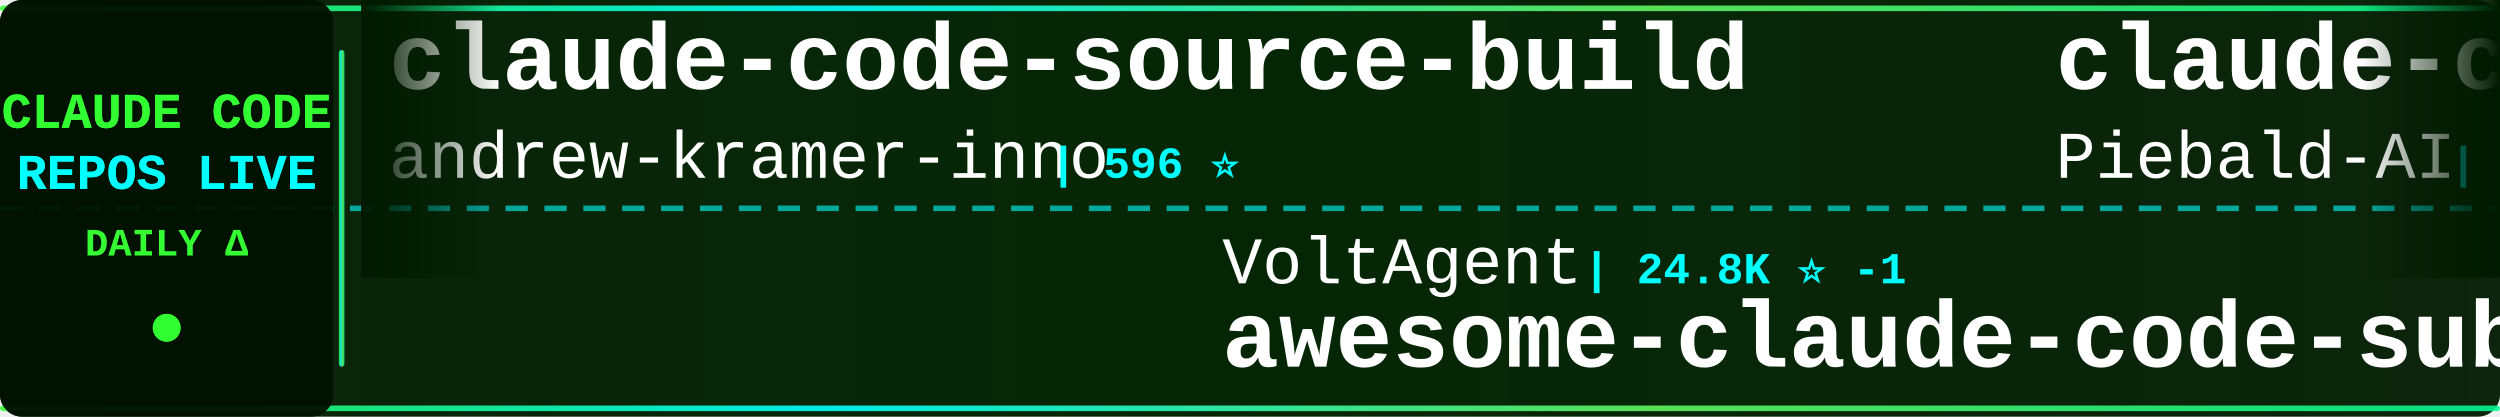
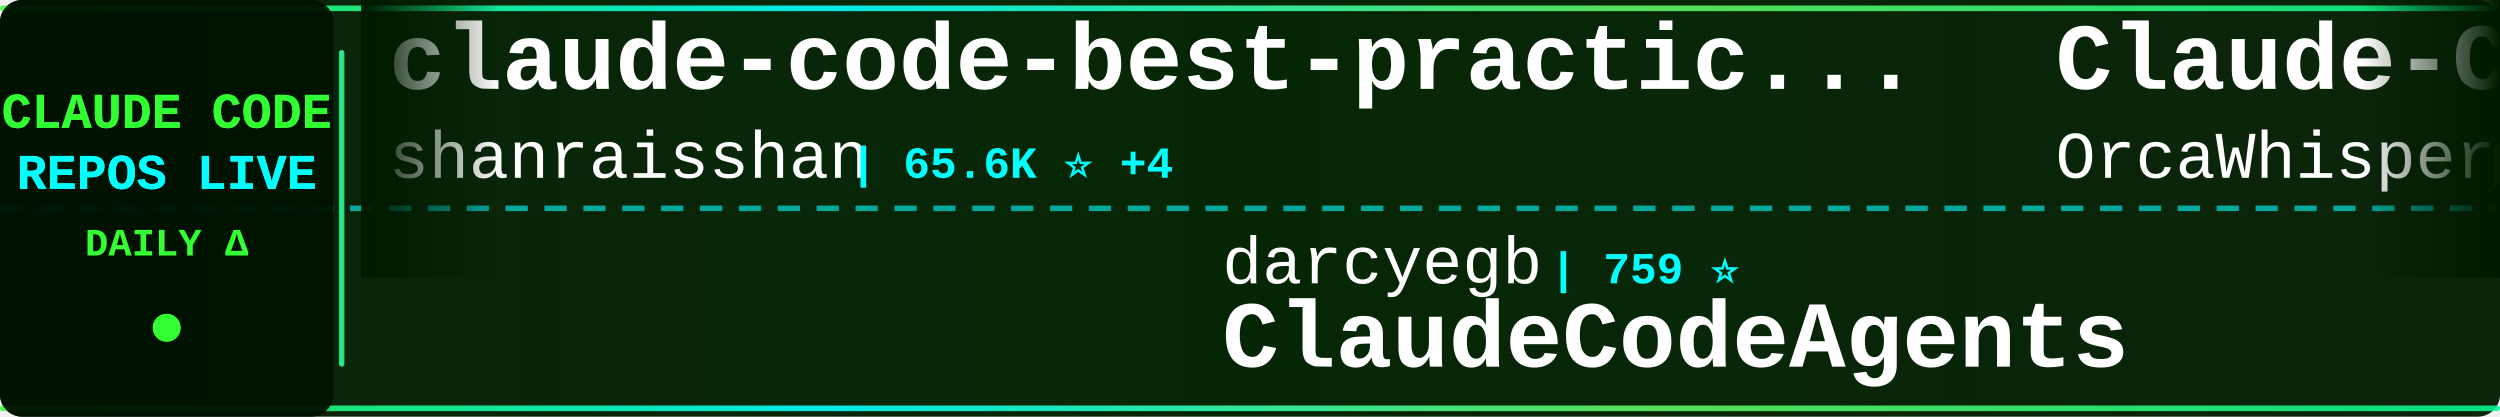
<svg xmlns="http://www.w3.org/2000/svg" width="900" height="150">
  <defs>
    <linearGradient id="tickerBg" x1="0%" y1="0%" x2="100%" y2="0%">
      <stop offset="0%" style="stop-color:#001a00;stop-opacity:0.95" />
      <stop offset="50%" style="stop-color:#002200;stop-opacity:0.98" />
      <stop offset="100%" style="stop-color:#001a00;stop-opacity:0.95" />
    </linearGradient>
    <linearGradient id="borderGrad" x1="0%" y1="0%" x2="100%" y2="0%">
      <stop offset="0%" style="stop-color:#33ff33;stop-opacity:0.85">
        <animate attributeName="stop-opacity" values="0.85;1;0.85" dur="2s" repeatCount="indefinite" />
      </stop>
      <stop offset="33%" style="stop-color:#00ffff;stop-opacity:0.9">
        <animate attributeName="stop-opacity" values="0.9;1;0.9" dur="2.2s" repeatCount="indefinite" />
      </stop>
      <stop offset="66%" style="stop-color:#66ff66;stop-opacity:0.85">
        <animate attributeName="stop-opacity" values="0.85;1;0.85" dur="1.8s" repeatCount="indefinite" />
      </stop>
      <stop offset="100%" style="stop-color:#00ff99;stop-opacity:0.85">
        <animate attributeName="stop-opacity" values="0.85;1;0.85" dur="2s" repeatCount="indefinite" />
      </stop>
    </linearGradient>
    <filter id="textGlow">
      <feGaussianBlur stdDeviation="0.1" result="coloredBlur" />
      <feMerge>
        <feMergeNode in="coloredBlur" />
        <feMergeNode in="SourceGraphic" />
      </feMerge>
    </filter>
    <filter id="metricGlow">
      <feGaussianBlur stdDeviation="0.2" result="coloredBlur" />
      <feMerge>
        <feMergeNode in="coloredBlur" />
        <feMergeNode in="SourceGraphic" />
      </feMerge>
    </filter>
    <linearGradient id="leftFade" x1="0%" y1="0%" x2="100%" y2="0%">
      <stop offset="0%" style="stop-color:#001a00;stop-opacity:1" />
      <stop offset="100%" style="stop-color:#001a00;stop-opacity:0" />
    </linearGradient>
    <linearGradient id="rightFade" x1="0%" y1="0%" x2="100%" y2="0%">
      <stop offset="0%" style="stop-color:#001a00;stop-opacity:0" />
      <stop offset="100%" style="stop-color:#001a00;stop-opacity:1" />
    </linearGradient>
  </defs>
  <rect width="900" height="150" fill="url(#tickerBg)" rx="8" />
  <rect x="0" y="2" width="900" height="2" fill="url(#borderGrad)" rx="1" />
  <rect x="0" y="146" width="900" height="2" fill="url(#borderGrad)" rx="1" />
  <line x1="0" y1="75" x2="900" y2="75" stroke="#00ffff" stroke-width="2" stroke-dasharray="8 6" opacity="0.6" />
  <rect x="0" y="0" width="120" height="150" fill="#001100" opacity="0.95" rx="8" />
  <text x="60" y="46" font-family="'Courier New', monospace" font-size="18" font-weight="bold" fill="#33ff33" text-anchor="middle" filter="url(#textGlow)">
    CLAUDE CODE
  </text>
  <text x="60" y="68" font-family="'Courier New', monospace" font-size="18" font-weight="bold" fill="#00ffff" text-anchor="middle" filter="url(#textGlow)">
    REPOS LIVE
  </text>
  <text x="60" y="92" font-family="'Courier New', monospace" font-size="14" font-weight="bold" fill="#33ff33" text-anchor="middle">
    DAILY Δ
  </text>
  <circle cx="60" cy="118" r="5" fill="#33ff33" filter="url(#metricGlow)">
    <animate attributeName="r" values="4;6;4" dur="1.5s" repeatCount="indefinite" />
    <animate attributeName="opacity" values="0.6;1;0.6" dur="1.5s" repeatCount="indefinite" />
  </circle>
  <rect x="122" y="18" width="2" height="114" fill="url(#borderGrad)" rx="1" />
  <clipPath id="tickerClip">
    <rect x="130" y="0" width="770" height="150" />
  </clipPath>
  <g clip-path="url(#tickerClip)">
    <g id="tickerItems">
      <animateTransform attributeName="transform" attributeType="XML" type="translate" from="0 0" to="-3000 0" dur="54s" repeatCount="indefinite" />
      <g transform="translate(0, 0)">
-         <text x="140" y="32" font-family="'Courier New', monospace" font-size="34" font-weight="bold" fill="#ffffff">claude-code-source-build</text>
-         <text x="140" y="64" font-family="'Courier New', monospace" font-size="24" font-weight="normal" fill="#ffffff" opacity="1.0">andrew-kramer-inno</text>
-         <text x="378" y="64" font-family="'Courier New', monospace" font-size="16" font-weight="bold" fill="#00ffff"> | 596 ⭐</text>
+         <text x="140" y="32" font-family="'Courier New', monospace" font-size="34" font-weight="bold" fill="#ffffff">claude-code-best-practic...</text>
+         <text x="140" y="64" font-family="'Courier New', monospace" font-size="24" font-weight="normal" fill="#ffffff" opacity="1.0">shanraisshan</text>
+         <text x="306" y="64" font-family="'Courier New', monospace" font-size="16" font-weight="bold" fill="#00ffff"> | 65.6K ⭐ +4</text>
      </g>
      <g transform="translate(300, 0)">
-         <text x="140" y="102" font-family="'Courier New', monospace" font-size="24" font-weight="normal" fill="#ffffff" opacity="1.0">VoltAgent</text>
-         <text x="270" y="102" font-family="'Courier New', monospace" font-size="16" font-weight="bold" fill="#00ffff"> | 24.8K ⭐ -1</text>
-         <text x="140" y="132" font-family="'Courier New', monospace" font-size="34" font-weight="bold" fill="#ffffff">awesome-claude-code-suba...</text>
+         <text x="140" y="102" font-family="'Courier New', monospace" font-size="24" font-weight="normal" fill="#ffffff" opacity="1.0">darcyegb</text>
+         <text x="258" y="102" font-family="'Courier New', monospace" font-size="16" font-weight="bold" fill="#00ffff"> | 759 ⭐</text>
+         <text x="140" y="132" font-family="'Courier New', monospace" font-size="34" font-weight="bold" fill="#ffffff">ClaudeCodeAgents</text>
      </g>
      <g transform="translate(600, 0)">
-         <text x="140" y="32" font-family="'Courier New', monospace" font-size="34" font-weight="bold" fill="#ffffff">claude-code-system-promp...</text>
-         <text x="140" y="64" font-family="'Courier New', monospace" font-size="24" font-weight="normal" fill="#ffffff" opacity="1.0">Piebald-AI</text>
-         <text x="282" y="64" font-family="'Courier New', monospace" font-size="16" font-weight="bold" fill="#00ffff"> | 12.6K ⭐ -1</text>
+         <text x="140" y="32" font-family="'Courier New', monospace" font-size="34" font-weight="bold" fill="#ffffff">Claude-Code</text>
+         <text x="140" y="64" font-family="'Courier New', monospace" font-size="24" font-weight="normal" fill="#ffffff" opacity="1.0">OrcaWhisper</text>
+         <text x="294" y="64" font-family="'Courier New', monospace" font-size="16" font-weight="bold" fill="#00ffff"> | 93 ⭐</text>
      </g>
      <g transform="translate(900, 0)">
-         <text x="140" y="102" font-family="'Courier New', monospace" font-size="24" font-weight="normal" fill="#ffffff" opacity="1.0">ding113</text>
-         <text x="246" y="102" font-family="'Courier New', monospace" font-size="16" font-weight="bold" fill="#00ffff"> | 3.3K ⭐</text>
-         <text x="140" y="132" font-family="'Courier New', monospace" font-size="34" font-weight="bold" fill="#ffffff">claude-code-hub</text>
+         <text x="140" y="102" font-family="'Courier New', monospace" font-size="24" font-weight="normal" fill="#ffffff" opacity="1.0">alejandrobalderas</text>
+         <text x="366" y="102" font-family="'Courier New', monospace" font-size="16" font-weight="bold" fill="#00ffff"> | 2.8K ⭐</text>
+         <text x="140" y="132" font-family="'Courier New', monospace" font-size="34" font-weight="bold" fill="#ffffff">claude-code-from-source</text>
      </g>
      <g transform="translate(1200, 0)">
-         <text x="140" y="32" font-family="'Courier New', monospace" font-size="34" font-weight="bold" fill="#ffffff">claude-code-security-rev...</text>
-         <text x="140" y="64" font-family="'Courier New', monospace" font-size="24" font-weight="normal" fill="#ffffff" opacity="1.0">anthropics</text>
-         <text x="282" y="64" font-family="'Courier New', monospace" font-size="16" font-weight="bold" fill="#00ffff"> | 6.2K ⭐</text>
+         <text x="140" y="32" font-family="'Courier New', monospace" font-size="34" font-weight="bold" fill="#ffffff">claude-code-infrastructu...</text>
+         <text x="140" y="64" font-family="'Courier New', monospace" font-size="24" font-weight="normal" fill="#ffffff" opacity="1.0">diet103</text>
+         <text x="246" y="64" font-family="'Courier New', monospace" font-size="16" font-weight="bold" fill="#00ffff"> | 10.0K ⭐ +1</text>
      </g>
      <g transform="translate(1500, 0)">
-         <text x="140" y="102" font-family="'Courier New', monospace" font-size="24" font-weight="normal" fill="#ffffff" opacity="1.0">AprilNEA</text>
-         <text x="258" y="102" font-family="'Courier New', monospace" font-size="16" font-weight="bold" fill="#00ffff"> | 392 ⭐</text>
+         <text x="140" y="102" font-family="'Courier New', monospace" font-size="24" font-weight="normal" fill="#ffffff" opacity="1.0">ChrisWiles</text>
+         <text x="282" y="102" font-family="'Courier New', monospace" font-size="16" font-weight="bold" fill="#00ffff"> | 6.1K ⭐</text>
+         <text x="140" y="132" font-family="'Courier New', monospace" font-size="34" font-weight="bold" fill="#ffffff">claude-code-showcase</text>
+       </g>
+       <g transform="translate(1800, 0)">
+         <text x="140" y="32" font-family="'Courier New', monospace" font-size="34" font-weight="bold" fill="#ffffff">Dive-into-Claude-Code</text>
+         <text x="140" y="64" font-family="'Courier New', monospace" font-size="24" font-weight="normal" fill="#ffffff" opacity="1.0">VILA-Lab</text>
+         <text x="258" y="64" font-family="'Courier New', monospace" font-size="16" font-weight="bold" fill="#00ffff"> | 2.1K ⭐</text>
+       </g>
+       <g transform="translate(2100, 0)">
+         <text x="140" y="102" font-family="'Courier New', monospace" font-size="24" font-weight="normal" fill="#ffffff" opacity="1.0">WorldFlowAI</text>
+         <text x="294" y="102" font-family="'Courier New', monospace" font-size="16" font-weight="bold" fill="#00ffff"> | 2.0K ⭐ +7</text>
+         <text x="140" y="132" font-family="'Courier New', monospace" font-size="34" font-weight="bold" fill="#ffffff">everything-claude-code</text>
+       </g>
+       <g transform="translate(2400, 0)">
+         <text x="140" y="32" font-family="'Courier New', monospace" font-size="34" font-weight="bold" fill="#ffffff">claude-code-tudou</text>
+         <text x="140" y="64" font-family="'Courier New', monospace" font-size="24" font-weight="normal" fill="#ffffff" opacity="1.0">AICoderTudou</text>
+         <text x="306" y="64" font-family="'Courier New', monospace" font-size="16" font-weight="bold" fill="#00ffff"> | 495 ⭐</text>
+       </g>
+       <g transform="translate(2700, 0)">
+         <text x="140" y="102" font-family="'Courier New', monospace" font-size="24" font-weight="normal" fill="#ffffff" opacity="1.0">hangsman</text>
+         <text x="258" y="102" font-family="'Courier New', monospace" font-size="16" font-weight="bold" fill="#00ffff"> | 792 ⭐</text>
        <text x="140" y="132" font-family="'Courier New', monospace" font-size="34" font-weight="bold" fill="#ffffff">claude-code-source</text>
      </g>
-       <g transform="translate(1800, 0)">
-         <text x="140" y="32" font-family="'Courier New', monospace" font-size="34" font-weight="bold" fill="#ffffff">claude-code-harness</text>
-         <text x="140" y="64" font-family="'Courier New', monospace" font-size="24" font-weight="normal" fill="#ffffff" opacity="1.0">Chachamaru127</text>
-         <text x="318" y="64" font-family="'Courier New', monospace" font-size="16" font-weight="bold" fill="#00ffff"> | 3.1K ⭐ -1</text>
-       </g>
-       <g transform="translate(2100, 0)">
-         <text x="140" y="102" font-family="'Courier New', monospace" font-size="24" font-weight="normal" fill="#ffffff" opacity="1.0">Pimzino</text>
-         <text x="246" y="102" font-family="'Courier New', monospace" font-size="16" font-weight="bold" fill="#00ffff"> | 3.9K ⭐</text>
-         <text x="140" y="132" font-family="'Courier New', monospace" font-size="34" font-weight="bold" fill="#ffffff">claude-code-spec-workflo...</text>
-       </g>
-       <g transform="translate(2400, 0)">
-         <text x="140" y="32" font-family="'Courier New', monospace" font-size="34" font-weight="bold" fill="#ffffff">collection-claude-code-s...</text>
-         <text x="140" y="64" font-family="'Courier New', monospace" font-size="24" font-weight="normal" fill="#ffffff" opacity="1.0">chauncygu</text>
-         <text x="270" y="64" font-family="'Courier New', monospace" font-size="16" font-weight="bold" fill="#00ffff"> | 2.8K ⭐</text>
-       </g>
-       <g transform="translate(2700, 0)">
-         <text x="140" y="102" font-family="'Courier New', monospace" font-size="24" font-weight="normal" fill="#ffffff" opacity="1.0">disler</text>
-         <text x="234" y="102" font-family="'Courier New', monospace" font-size="16" font-weight="bold" fill="#00ffff"> | 1.7K ⭐ +1</text>
-         <text x="140" y="132" font-family="'Courier New', monospace" font-size="34" font-weight="bold" fill="#ffffff">pi-vs-claude-code</text>
-       </g>
      <g transform="translate(3000, 0)">
-         <text x="140" y="32" font-family="'Courier New', monospace" font-size="34" font-weight="bold" fill="#ffffff">claude-code-source-build</text>
-         <text x="140" y="64" font-family="'Courier New', monospace" font-size="24" font-weight="normal" fill="#ffffff" opacity="1.0">andrew-kramer-inno</text>
-         <text x="378" y="64" font-family="'Courier New', monospace" font-size="16" font-weight="bold" fill="#00ffff"> | 596 ⭐</text>
+         <text x="140" y="32" font-family="'Courier New', monospace" font-size="34" font-weight="bold" fill="#ffffff">claude-code-best-practic...</text>
+         <text x="140" y="64" font-family="'Courier New', monospace" font-size="24" font-weight="normal" fill="#ffffff" opacity="1.0">shanraisshan</text>
+         <text x="306" y="64" font-family="'Courier New', monospace" font-size="16" font-weight="bold" fill="#00ffff"> | 65.6K ⭐ +4</text>
      </g>
      <g transform="translate(3300, 0)">
-         <text x="140" y="102" font-family="'Courier New', monospace" font-size="24" font-weight="normal" fill="#ffffff" opacity="1.0">VoltAgent</text>
-         <text x="270" y="102" font-family="'Courier New', monospace" font-size="16" font-weight="bold" fill="#00ffff"> | 24.8K ⭐ -1</text>
-         <text x="140" y="132" font-family="'Courier New', monospace" font-size="34" font-weight="bold" fill="#ffffff">awesome-claude-code-suba...</text>
+         <text x="140" y="102" font-family="'Courier New', monospace" font-size="24" font-weight="normal" fill="#ffffff" opacity="1.0">darcyegb</text>
+         <text x="258" y="102" font-family="'Courier New', monospace" font-size="16" font-weight="bold" fill="#00ffff"> | 759 ⭐</text>
+         <text x="140" y="132" font-family="'Courier New', monospace" font-size="34" font-weight="bold" fill="#ffffff">ClaudeCodeAgents</text>
      </g>
      <g transform="translate(3600, 0)">
-         <text x="140" y="32" font-family="'Courier New', monospace" font-size="34" font-weight="bold" fill="#ffffff">claude-code-system-promp...</text>
-         <text x="140" y="64" font-family="'Courier New', monospace" font-size="24" font-weight="normal" fill="#ffffff" opacity="1.0">Piebald-AI</text>
-         <text x="282" y="64" font-family="'Courier New', monospace" font-size="16" font-weight="bold" fill="#00ffff"> | 12.6K ⭐ -1</text>
+         <text x="140" y="32" font-family="'Courier New', monospace" font-size="34" font-weight="bold" fill="#ffffff">Claude-Code</text>
+         <text x="140" y="64" font-family="'Courier New', monospace" font-size="24" font-weight="normal" fill="#ffffff" opacity="1.0">OrcaWhisper</text>
+         <text x="294" y="64" font-family="'Courier New', monospace" font-size="16" font-weight="bold" fill="#00ffff"> | 93 ⭐</text>
      </g>
      <g transform="translate(3900, 0)">
-         <text x="140" y="102" font-family="'Courier New', monospace" font-size="24" font-weight="normal" fill="#ffffff" opacity="1.0">ding113</text>
-         <text x="246" y="102" font-family="'Courier New', monospace" font-size="16" font-weight="bold" fill="#00ffff"> | 3.3K ⭐</text>
-         <text x="140" y="132" font-family="'Courier New', monospace" font-size="34" font-weight="bold" fill="#ffffff">claude-code-hub</text>
+         <text x="140" y="102" font-family="'Courier New', monospace" font-size="24" font-weight="normal" fill="#ffffff" opacity="1.0">alejandrobalderas</text>
+         <text x="366" y="102" font-family="'Courier New', monospace" font-size="16" font-weight="bold" fill="#00ffff"> | 2.8K ⭐</text>
+         <text x="140" y="132" font-family="'Courier New', monospace" font-size="34" font-weight="bold" fill="#ffffff">claude-code-from-source</text>
      </g>
    </g>
  </g>
  <rect x="130" y="0" width="50" height="100" fill="url(#leftFade)" />
  <rect x="850" y="0" width="50" height="100" fill="url(#rightFade)" />
</svg>
